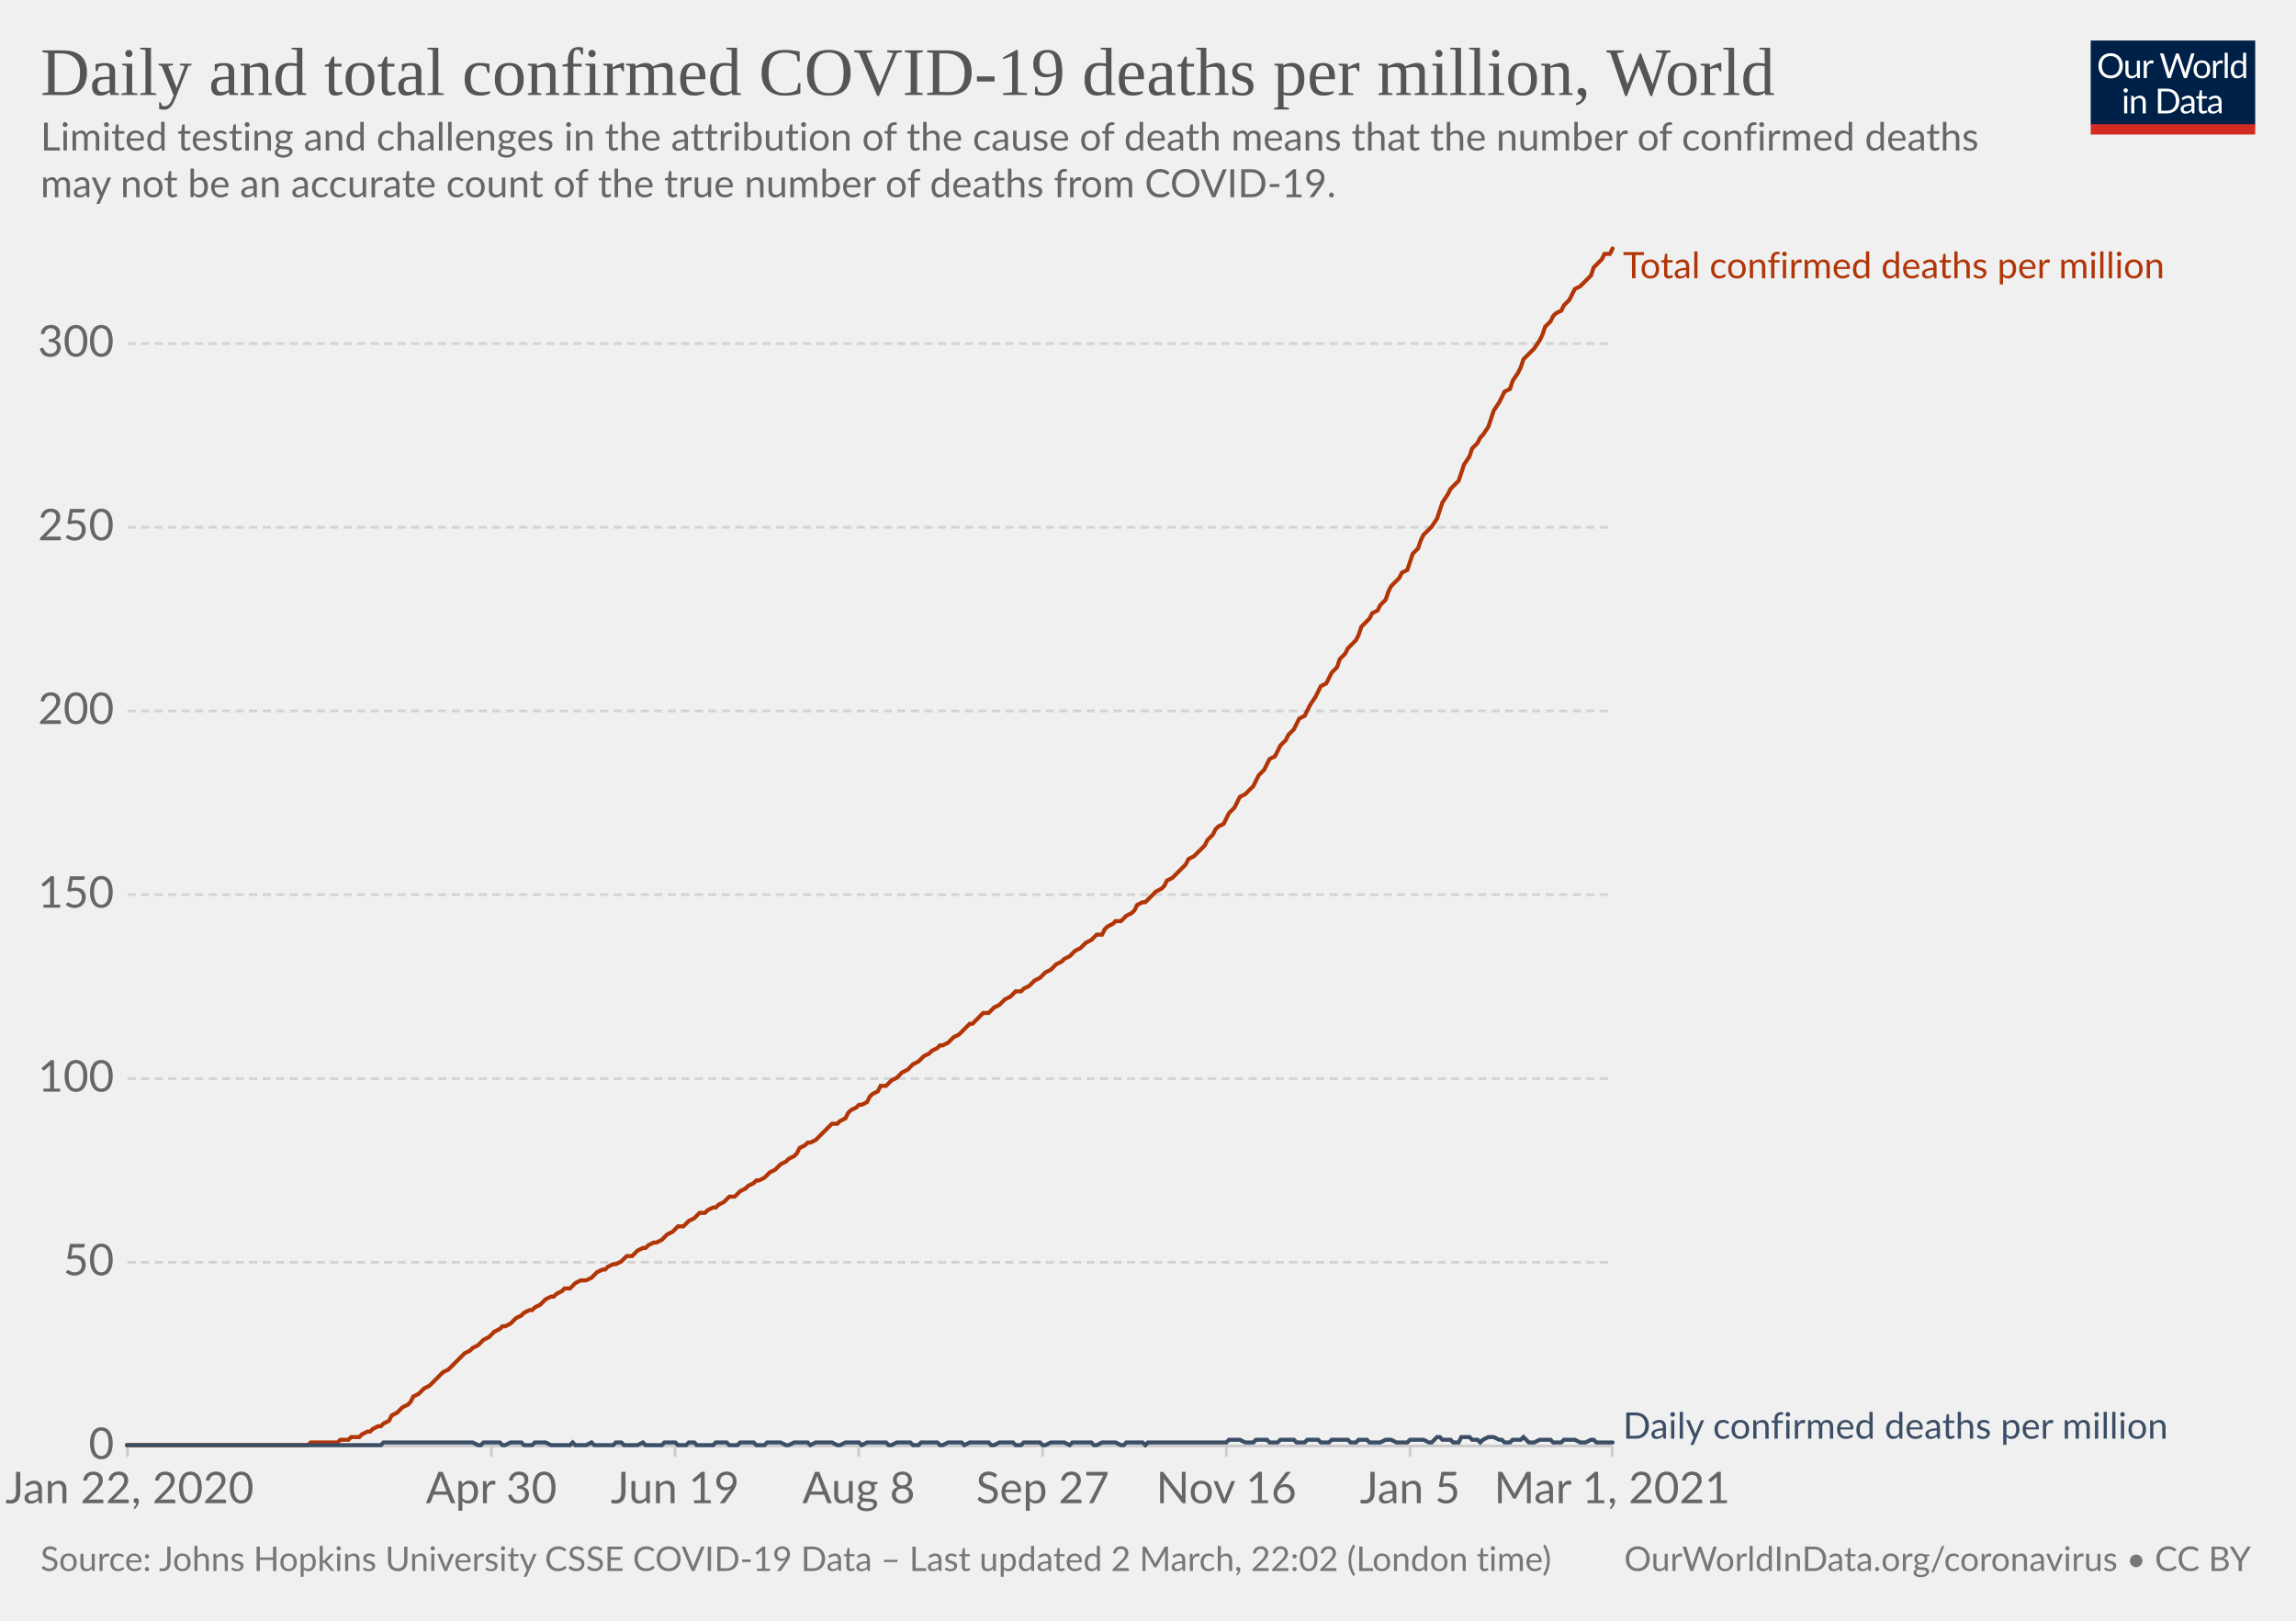
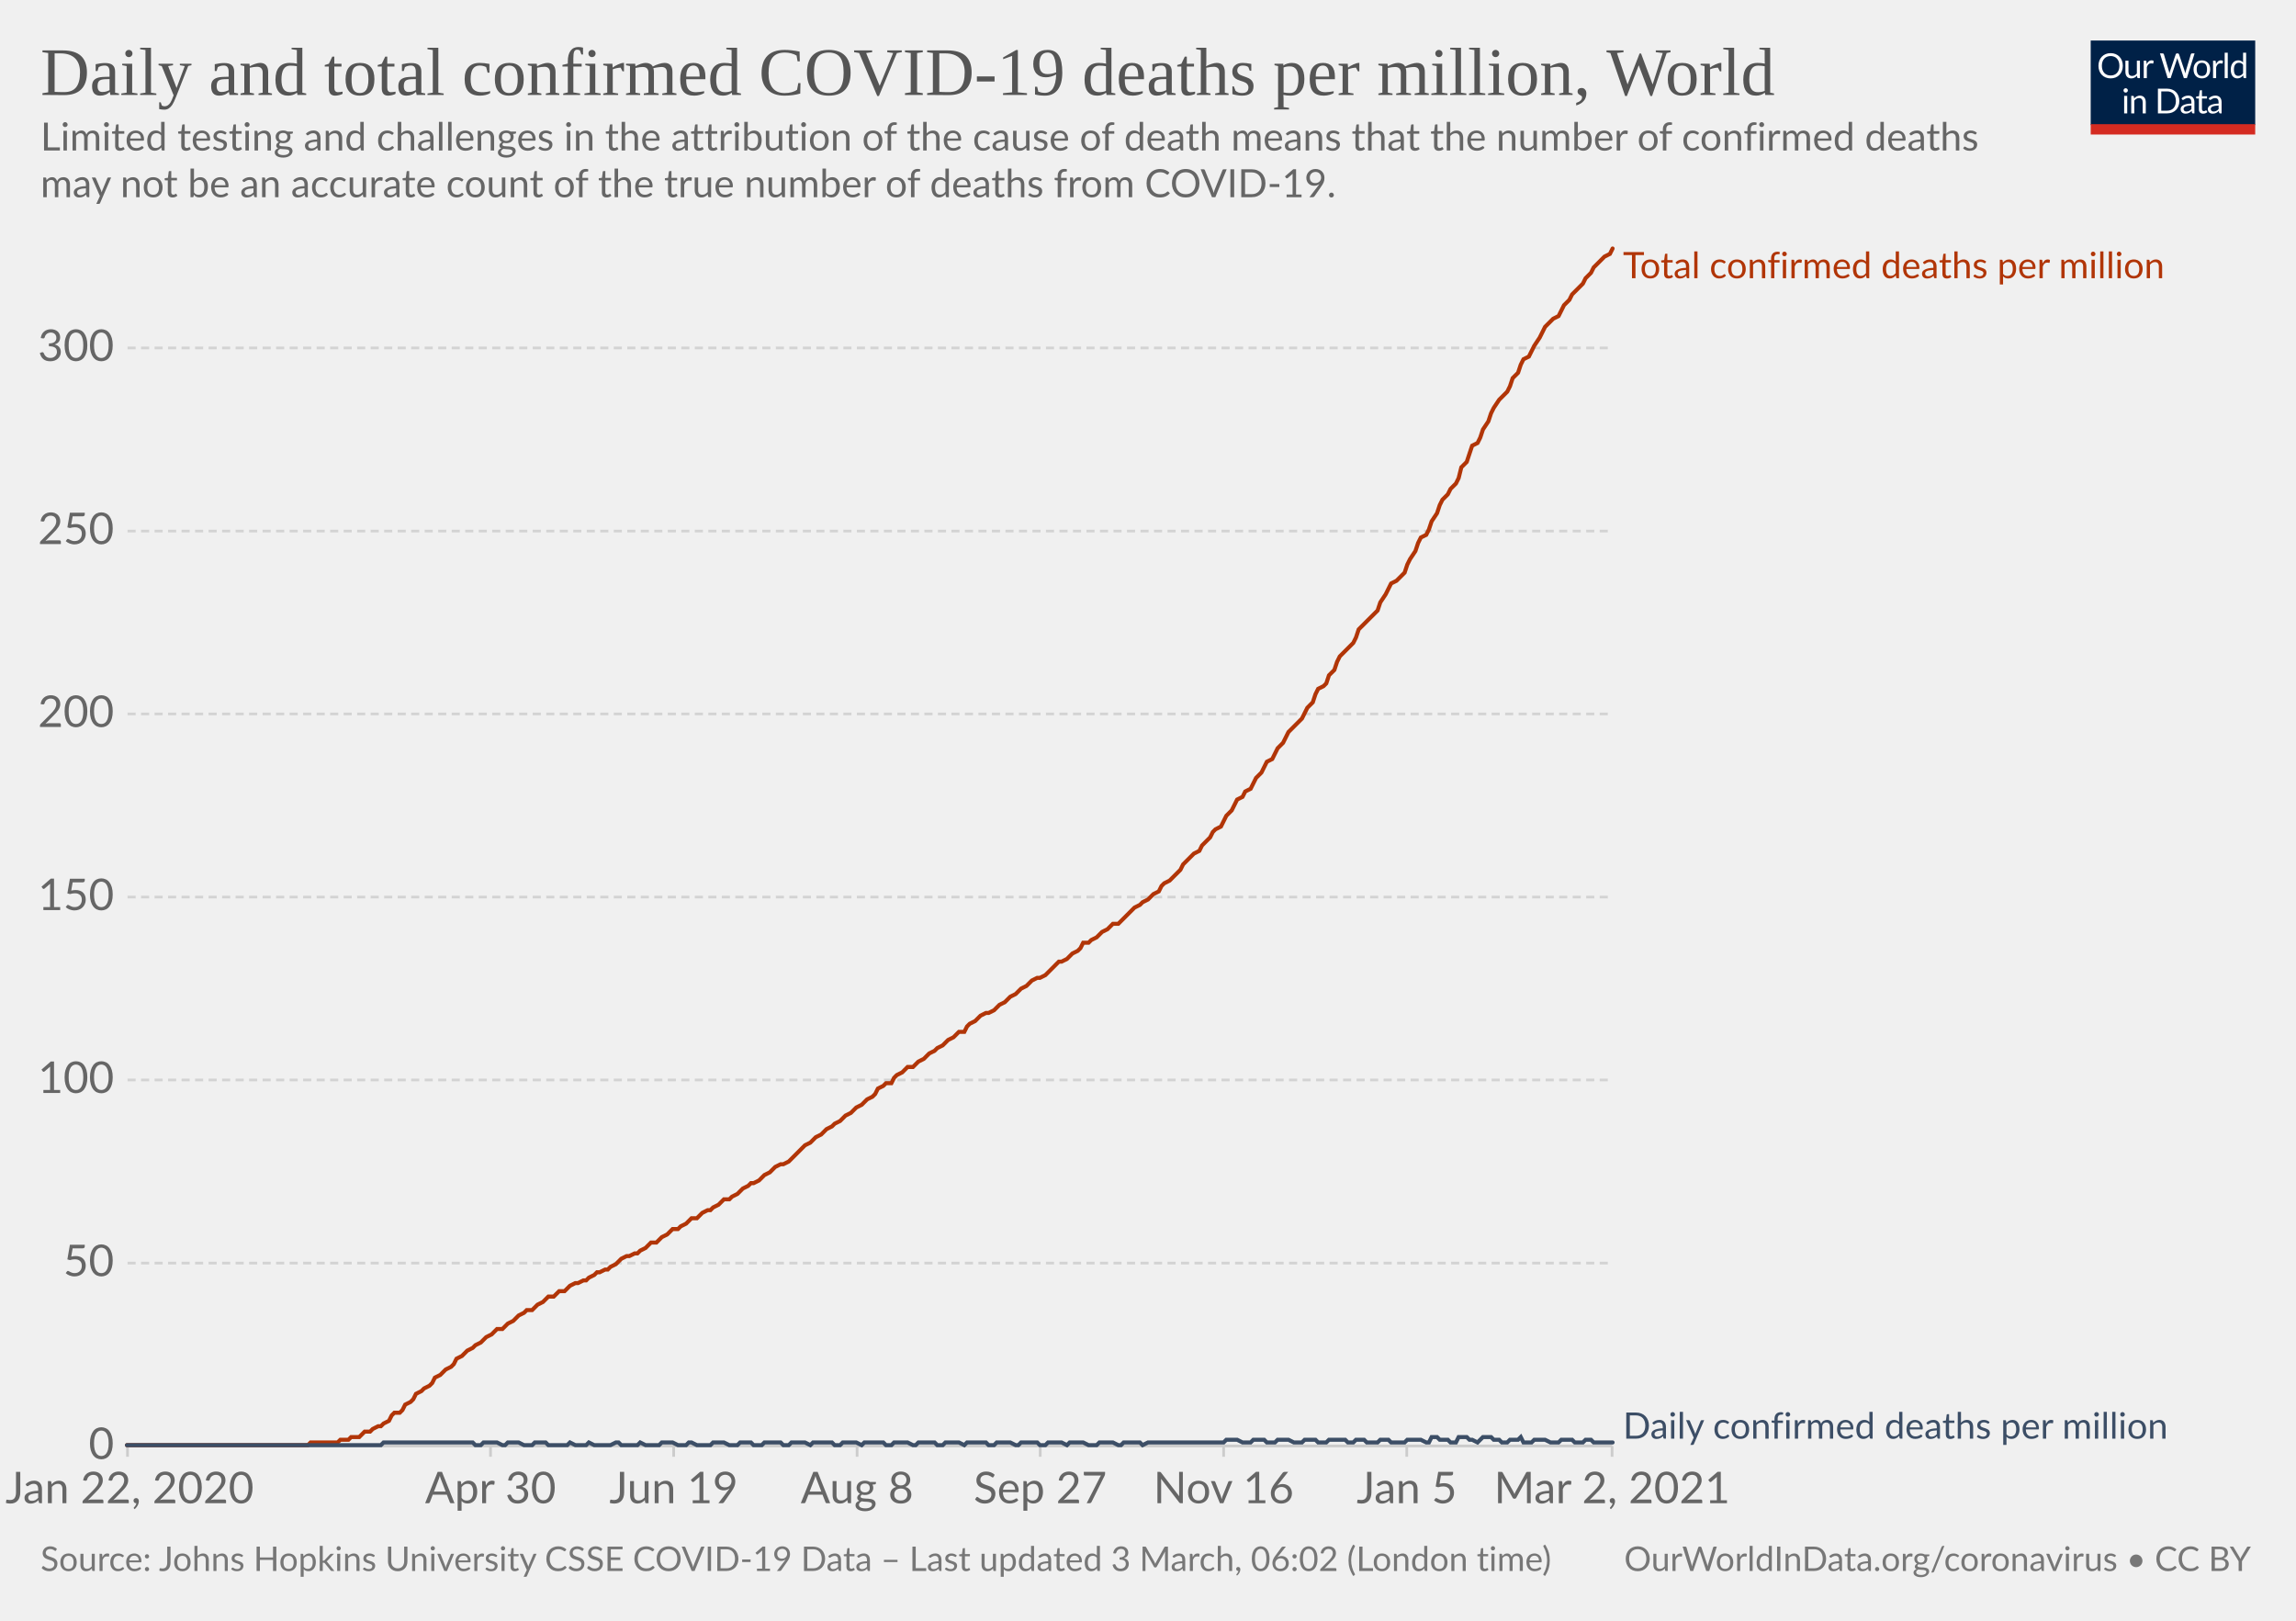
<svg xmlns="http://www.w3.org/2000/svg" version="1.1" style="background-color:#fff;-webkit-font-smoothing:antialiased" width="850" height="600" viewBox="0 0 850 600" font-family="Lato,'Helvetica Neue',Helvetica,Arial,sans-serif" font-size="18" text-rendering="optimizeLegibility">
  <g class="HeaderView">
    <g transform="matrix(.29 0 0 .29 774 15)">
      <svg width="210" height="120" viewBox="0 0 210 120" fill="none">
        <g clip-path="url(#clip0)">
          <path d="M0 0h210v107.89H0V0z" fill="#002147" />
          <path d="M40.98 32.25c0 2.36-.38 4.53-1.12 6.51a14.26 14.26 0 01-8.1 8.4c-1.9.78-4.02 1.17-6.34 1.17a16.6 16.6 0 01-6.33-1.17 14.31 14.31 0 01-8.08-8.4 18.29 18.29 0 01-1.12-6.51c0-2.36.38-4.53 1.12-6.5.75-1.97 1.8-3.67 3.17-5.1a14.32 14.32 0 014.9-3.34c1.92-.8 4.03-1.19 6.34-1.19 2.32 0 4.43.4 6.34 1.19 1.92.8 3.56 1.9 4.93 3.34a14.87 14.87 0 013.17 5.1 18.1 18.1 0 011.12 6.5zm-4.38 0c0-1.94-.26-3.68-.8-5.22a10.91 10.91 0 00-2.24-3.89 9.68 9.68 0 00-3.52-2.46 11.95 11.95 0 00-4.62-.86c-1.68 0-3.21.28-4.6.86a9.88 9.88 0 00-3.54 2.46 10.91 10.91 0 00-2.24 3.9c-.53 1.53-.8 3.27-.8 5.2 0 1.94.27 3.68.8 5.22a11.17 11.17 0 002.24 3.9 10.01 10.01 0 003.55 2.44c1.38.56 2.9.83 4.6.83s3.24-.27 4.61-.83a9.8 9.8 0 003.52-2.44 11.17 11.17 0 002.25-3.9c.53-1.54.8-3.28.8-5.21zm26.22-6.54V48H60.5c-.56 0-.9-.27-1.05-.81l-.31-2.4a12.45 12.45 0 01-3.26 2.6c-1.2.64-2.58.96-4.13.96-1.22 0-2.3-.2-3.24-.6a6.52 6.52 0 01-2.33-1.7 7.37 7.37 0 01-1.43-2.67c-.3-1.04-.46-2.2-.46-3.45V25.7h3.91v14.22c0 1.68.38 2.99 1.15 3.91.77.93 1.96 1.39 3.54 1.39 1.16 0 2.24-.27 3.23-.82a10.42 10.42 0 002.8-2.28V25.7h3.91zm8.61 4.47a9.94 9.94 0 012.6-3.56 5.64 5.64 0 013.76-1.3c.47 0 .92.05 1.34.15.44.1.83.27 1.17.49l-.3 2.92c-.09.37-.3.55-.66.55-.2 0-.5-.04-.9-.13a6.21 6.21 0 00-3.24.18 4.23 4.23 0 00-1.47.92c-.42.4-.81.9-1.17 1.5-.33.58-.64 1.26-.92 2.02V48H67.7V25.71h2.25c.42 0 .72.08.88.25.16.16.27.44.33.83l.26 3.39zm61.16-13.7L122.75 48h-3.82l-7.99-24.05a21.95 21.95 0 01-.42-1.58 38.36 38.36 0 01-.44 1.58L102.05 48h-3.83L88.4 16.47h3.54c.38 0 .7.1.95.29.26.2.43.43.5.73l6.52 21.9.28 1.28.29 1.46.3-1.46.38-1.27 7.41-21.91c.1-.25.26-.48.51-.69.27-.22.58-.33.95-.33h1.23c.38 0 .69.1.92.29a1.77 1.77 0 01.53.73l7.4 21.9a28.4 28.4 0 01.68 2.62 29.52 29.52 0 01.52-2.61l6.54-21.91a1.31 1.31 0 01.48-.7c.27-.21.58-.32.95-.32h3.32zm9.35 8.88c1.63 0 3.1.27 4.4.82a9.43 9.43 0 015.46 5.94c.5 1.4.74 2.98.74 4.73 0 1.76-.25 3.34-.74 4.75a9.43 9.43 0 01-5.46 5.92c-1.3.52-2.77.79-4.4.79-1.64 0-3.12-.27-4.44-.8a9.42 9.42 0 01-3.35-2.3c-.92-1-1.63-2.2-2.13-3.61-.49-1.41-.73-3-.73-4.75s.24-3.33.73-4.73c.5-1.43 1.2-2.64 2.13-3.63a9.4 9.4 0 013.35-2.31c1.32-.55 2.8-.82 4.44-.82zm0 19.89c2.2 0 3.84-.73 4.93-2.2 1.08-1.48 1.63-3.54 1.63-6.18 0-2.66-.55-4.72-1.63-6.2-1.09-1.49-2.73-2.23-4.93-2.23-1.12 0-2.09.2-2.93.57a5.71 5.71 0 00-2.06 1.65 7.5 7.5 0 00-1.24 2.67c-.26 1.04-.4 2.22-.4 3.54 0 2.64.55 4.7 1.64 6.18 1.1 1.47 2.76 2.2 4.99 2.2zm17.97-15.07a9.94 9.94 0 012.6-3.56 5.64 5.64 0 013.76-1.3c.47 0 .91.05 1.34.15.44.1.83.27 1.16.49l-.28 2.92c-.09.37-.31.55-.66.55-.2 0-.5-.04-.9-.13a6.2 6.2 0 00-3.24.18 4.23 4.23 0 00-1.47.92c-.43.4-.82.9-1.17 1.5a13.1 13.1 0 00-.92 2.02V48h-3.94V25.71h2.24c.43 0 .72.08.88.25.17.16.28.44.33.83l.27 3.39zm15.04-14.59V48h-3.92V15.6h3.92zm19.55 15.43a6.22 6.22 0 00-2.38-2.05 6.7 6.7 0 00-2.86-.6c-2.07 0-3.66.75-4.77 2.23-1.12 1.48-1.68 3.6-1.68 6.33 0 1.46.13 2.7.38 3.74a7.29 7.29 0 001.1 2.56 4.35 4.35 0 001.78 1.45c.7.3 1.5.46 2.4.46 1.29 0 2.41-.3 3.36-.88a9.6 9.6 0 002.67-2.49V31.02zm3.91-15.43V48h-2.33c-.56 0-.9-.27-1.06-.81l-.35-2.71a12.13 12.13 0 01-3.25 2.77 8.28 8.28 0 01-4.23 1.06 7.31 7.31 0 01-6.14-2.9c-.73-.96-1.3-2.15-1.69-3.57a18.35 18.35 0 01.07-9.48 11.29 11.29 0 011.89-3.7 8.7 8.7 0 017.06-3.34 7.96 7.96 0 016.12 2.62V15.59h3.91zM46.61 70.71V93H42.7V70.71h3.91zm.84-7c0 .39-.08.75-.24 1.09a2.81 2.81 0 01-1.52 1.47 2.67 2.67 0 01-2.16 0 2.9 2.9 0 01-1.45-1.47 2.67 2.67 0 010-2.16c.15-.35.35-.65.6-.9.25-.27.53-.47.85-.62a2.67 2.67 0 012.16 0c.35.15.65.35.9.62.27.25.47.55.62.9.16.34.24.7.24 1.08zm7.97 10.24c.49-.54 1-1.04 1.54-1.48a9.85 9.85 0 013.66-1.84 8.96 8.96 0 015.43.35c.94.4 1.72.97 2.33 1.71a7.36 7.36 0 011.43 2.67c.32 1.04.49 2.19.49 3.45V93h-3.94V78.81c0-1.69-.4-3-1.17-3.92-.76-.93-1.93-1.4-3.5-1.4a6.6 6.6 0 00-3.25.83c-1 .56-1.92 1.31-2.77 2.27V93h-3.94V70.71h2.35c.56 0 .9.28 1.04.82l.3 2.42zm57.7 3.3c0 2.36-.37 4.5-1.11 6.44a14.3 14.3 0 01-3.17 4.98 14.1 14.1 0 01-4.93 3.2c-1.9.76-4.02 1.13-6.33 1.13H85.8V61.47h11.77c2.31 0 4.42.39 6.33 1.15a13.8 13.8 0 018.1 8.18 17.75 17.75 0 011.12 6.45zm-4.37 0c0-1.94-.26-3.67-.8-5.2a10.94 10.94 0 00-2.23-3.87 9.57 9.57 0 00-3.53-2.42 12.23 12.23 0 00-4.61-.83h-7.5v24.62h7.5c1.7 0 3.24-.28 4.61-.84a9.7 9.7 0 003.53-2.4 10.94 10.94 0 002.24-3.87c.53-1.53.8-3.26.8-5.2zm19.8 5.72c-1.8.06-3.34.2-4.62.44-1.26.22-2.3.51-3.1.88-.8.36-1.37.8-1.74 1.3-.35.5-.53 1.05-.53 1.67 0 .58.1 1.1.3 1.52a3 3 0 00.76 1.05c.34.27.73.46 1.17.6a6.13 6.13 0 001.45.17 7.28 7.28 0 003.5-.81 11.95 11.95 0 002.82-2.2v-4.62zm-12.65-9.11a12.73 12.73 0 013.98-2.66c1.43-.59 3-.88 4.73-.88 1.25 0 2.36.2 3.33.61a6.81 6.81 0 013.94 4.38c.33 1.04.5 2.19.5 3.43V93h-1.74a1.8 1.8 0 01-.88-.18c-.2-.13-.36-.38-.48-.74l-.44-2.12-1.72 1.46a9.48 9.48 0 01-3.74 1.7c-.69.15-1.46.23-2.3.23-.87 0-1.69-.12-2.45-.35a5.34 5.34 0 01-3.34-2.93 6.64 6.64 0 01-.49-2.64c0-.88.25-1.72.73-2.53a6.33 6.33 0 012.35-2.17c1.09-.63 2.5-1.15 4.25-1.54 1.75-.41 3.89-.65 6.42-.7v-1.75c0-1.73-.37-3.03-1.12-3.91-.75-.9-1.84-1.34-3.28-1.34-.97 0-1.78.12-2.44.37-.64.23-1.2.5-1.7.81l-1.23.82c-.33.23-.67.35-1 .35-.27 0-.5-.07-.69-.2a2.1 2.1 0 01-.48-.53l-.7-1.25zm27.67 19.5c-1.76 0-3.12-.5-4.07-1.48-.94-.98-1.41-2.4-1.41-4.25V74h-2.68a.9.9 0 01-.6-.2c-.16-.14-.24-.36-.24-.66v-1.56l3.65-.46.9-6.89a.9.9 0 01.29-.52.88.88 0 01.62-.22H142v7.67h6.44V74H142v13.38c0 .94.22 1.63.68 2.09.45.45 1.04.68 1.76.68a3.21 3.21 0 001.85-.53l.55-.35c.16-.12.3-.18.41-.18.2 0 .4.13.55.38l1.15 1.87a7.45 7.45 0 01-2.44 1.5 8.53 8.53 0 01-2.95.52zm19.68-10.4c-1.8.07-3.34.21-4.62.45-1.26.22-2.3.51-3.1.88-.8.36-1.37.8-1.74 1.3-.35.5-.53 1.05-.53 1.67 0 .58.1 1.1.3 1.52a2.9 2.9 0 00.76 1.05c.34.27.73.46 1.17.6a6.13 6.13 0 001.45.17 7.3 7.3 0 003.5-.81 12.04 12.04 0 002.82-2.2v-4.62zm-12.65-9.1a12.72 12.72 0 013.99-2.66c1.42-.59 3-.88 4.72-.88 1.25 0 2.36.2 3.33.61a6.81 6.81 0 013.94 4.38c.33 1.04.5 2.19.5 3.43V93h-1.74a1.8 1.8 0 01-.88-.18c-.2-.13-.36-.38-.48-.74l-.44-2.12-1.72 1.46a9.48 9.48 0 01-3.74 1.7c-.69.15-1.46.23-2.3.23-.87 0-1.69-.12-2.45-.35a5.33 5.33 0 01-3.34-2.93 6.62 6.62 0 01-.49-2.64c0-.88.25-1.72.73-2.53a6.33 6.33 0 012.35-2.17c1.09-.63 2.5-1.15 4.25-1.54a31.2 31.2 0 016.42-.7v-1.75c0-1.73-.37-3.03-1.12-3.91-.75-.9-1.84-1.34-3.28-1.34-.97 0-1.78.12-2.44.37-.64.23-1.2.5-1.7.81l-1.22.82c-.34.23-.68.35-1.02.35-.26 0-.49-.07-.68-.2a1.88 1.88 0 01-.48-.53l-.7-1.25zM40.98 32.25c0 2.36-.38 4.53-1.12 6.51a14.26 14.26 0 01-8.1 8.4c-1.9.78-4.02 1.17-6.34 1.17a16.6 16.6 0 01-6.33-1.17 14.31 14.31 0 01-8.08-8.4 18.29 18.29 0 01-1.12-6.51c0-2.36.38-4.53 1.12-6.5.75-1.97 1.8-3.67 3.17-5.1a14.32 14.32 0 014.9-3.34c1.92-.8 4.03-1.19 6.34-1.19 2.32 0 4.43.4 6.34 1.19 1.92.8 3.56 1.9 4.93 3.34a14.87 14.87 0 013.17 5.1 18.1 18.1 0 011.12 6.5zm-4.38 0c0-1.94-.26-3.68-.8-5.22a10.91 10.91 0 00-2.24-3.89 9.68 9.68 0 00-3.52-2.46 11.95 11.95 0 00-4.62-.86c-1.68 0-3.21.28-4.6.86a9.88 9.88 0 00-3.54 2.46 10.91 10.91 0 00-2.24 3.9c-.53 1.53-.8 3.27-.8 5.2 0 1.94.27 3.68.8 5.22a11.17 11.17 0 002.24 3.9 10.01 10.01 0 003.55 2.44c1.38.56 2.9.83 4.6.83s3.24-.27 4.61-.83a9.8 9.8 0 003.52-2.44 11.17 11.17 0 002.25-3.9c.53-1.54.8-3.28.8-5.21zm26.22-6.54V48H60.5c-.56 0-.9-.27-1.05-.81l-.31-2.4a12.45 12.45 0 01-3.26 2.6c-1.2.64-2.58.96-4.13.96-1.22 0-2.3-.2-3.24-.6a6.52 6.52 0 01-2.33-1.7 7.37 7.37 0 01-1.43-2.67c-.3-1.04-.46-2.2-.46-3.45V25.7h3.91v14.22c0 1.68.38 2.99 1.15 3.91.77.93 1.96 1.39 3.54 1.39 1.16 0 2.24-.27 3.23-.82a10.42 10.42 0 002.8-2.28V25.7h3.91zm8.61 4.47a9.94 9.94 0 012.6-3.56 5.64 5.64 0 013.76-1.3c.47 0 .92.05 1.34.15.44.1.83.27 1.17.49l-.3 2.92c-.09.37-.3.55-.66.55-.2 0-.5-.04-.9-.13a6.21 6.21 0 00-3.24.18 4.23 4.23 0 00-1.47.92c-.42.4-.81.9-1.17 1.5-.33.58-.64 1.26-.92 2.02V48H67.7V25.71h2.25c.42 0 .72.08.88.25.16.16.27.44.33.83l.26 3.39zm61.16-13.7L122.75 48h-3.82l-7.99-24.05a21.95 21.95 0 01-.42-1.58 38.36 38.36 0 01-.44 1.58L102.05 48h-3.83L88.4 16.47h3.54c.38 0 .7.1.95.29.26.2.43.43.5.73l6.52 21.9.28 1.28.29 1.46.3-1.46.38-1.27 7.41-21.91c.1-.25.26-.48.51-.69.27-.22.58-.33.95-.33h1.23c.38 0 .69.1.92.29a1.77 1.77 0 01.53.73l7.4 21.9a28.4 28.4 0 01.68 2.62 29.52 29.52 0 01.52-2.61l6.54-21.91a1.31 1.31 0 01.48-.7c.27-.21.58-.32.95-.32h3.32zm9.35 8.88c1.63 0 3.1.27 4.4.82a9.43 9.43 0 015.46 5.94c.5 1.4.74 2.98.74 4.73 0 1.76-.25 3.34-.74 4.75a9.43 9.43 0 01-5.46 5.92c-1.3.52-2.77.79-4.4.79-1.64 0-3.12-.27-4.44-.8a9.42 9.42 0 01-3.35-2.3c-.92-1-1.63-2.2-2.13-3.61-.49-1.41-.73-3-.73-4.75s.24-3.33.73-4.73c.5-1.43 1.2-2.64 2.13-3.63a9.4 9.4 0 013.35-2.31c1.32-.55 2.8-.82 4.44-.82zm0 19.89c2.2 0 3.84-.73 4.93-2.2 1.08-1.48 1.63-3.54 1.63-6.18 0-2.66-.55-4.72-1.63-6.2-1.09-1.49-2.73-2.23-4.93-2.23-1.12 0-2.09.2-2.93.57a5.71 5.71 0 00-2.06 1.65 7.5 7.5 0 00-1.24 2.67c-.26 1.04-.4 2.22-.4 3.54 0 2.64.55 4.7 1.64 6.18 1.1 1.47 2.76 2.2 4.99 2.2zm17.97-15.07a9.94 9.94 0 012.6-3.56 5.64 5.64 0 013.76-1.3c.47 0 .91.05 1.34.15.44.1.83.27 1.16.49l-.28 2.92c-.09.37-.31.55-.66.55-.2 0-.5-.04-.9-.13a6.2 6.2 0 00-3.24.18 4.23 4.23 0 00-1.47.92c-.43.4-.82.9-1.17 1.5a13.1 13.1 0 00-.92 2.02V48h-3.94V25.71h2.24c.43 0 .72.08.88.25.17.16.28.44.33.83l.27 3.39zm15.04-14.59V48h-3.92V15.6h3.92zm19.55 15.43a6.22 6.22 0 00-2.38-2.05 6.7 6.7 0 00-2.86-.6c-2.07 0-3.66.75-4.77 2.23-1.12 1.48-1.68 3.6-1.68 6.33 0 1.46.13 2.7.38 3.74a7.29 7.29 0 001.1 2.56 4.35 4.35 0 001.78 1.45c.7.3 1.5.46 2.4.46 1.29 0 2.41-.3 3.36-.88a9.6 9.6 0 002.67-2.49V31.02zm3.91-15.43V48h-2.33c-.56 0-.9-.27-1.06-.81l-.35-2.71a12.13 12.13 0 01-3.25 2.77 8.28 8.28 0 01-4.23 1.06 7.31 7.31 0 01-6.14-2.9c-.73-.96-1.3-2.15-1.69-3.57a18.35 18.35 0 01.07-9.48 11.29 11.29 0 011.89-3.7 8.7 8.7 0 017.06-3.34 7.96 7.96 0 016.12 2.62V15.59h3.91zM46.61 70.71V93H42.7V70.71h3.91zm.84-7c0 .39-.08.75-.24 1.09a2.81 2.81 0 01-1.52 1.47 2.67 2.67 0 01-2.16 0 2.9 2.9 0 01-1.45-1.47 2.67 2.67 0 010-2.16c.15-.35.35-.65.6-.9.25-.27.53-.47.85-.62a2.67 2.67 0 012.16 0c.35.15.65.35.9.62.27.25.47.55.62.9.16.34.24.7.24 1.08zm7.97 10.24c.49-.54 1-1.04 1.54-1.48a9.85 9.85 0 013.66-1.84 8.96 8.96 0 015.43.35c.94.4 1.72.97 2.33 1.71a7.36 7.36 0 011.43 2.67c.32 1.04.49 2.19.49 3.45V93h-3.94V78.81c0-1.69-.4-3-1.17-3.92-.76-.93-1.93-1.4-3.5-1.4a6.6 6.6 0 00-3.25.83c-1 .56-1.92 1.31-2.77 2.27V93h-3.94V70.71h2.35c.56 0 .9.28 1.04.82l.3 2.42zm57.7 3.3c0 2.36-.37 4.5-1.11 6.44a14.3 14.3 0 01-3.17 4.98 14.1 14.1 0 01-4.93 3.2c-1.9.76-4.02 1.13-6.33 1.13H85.8V61.47h11.77c2.31 0 4.42.39 6.33 1.15a13.8 13.8 0 018.1 8.18 17.75 17.75 0 011.12 6.45zm-4.37 0c0-1.94-.26-3.67-.8-5.2a10.94 10.94 0 00-2.23-3.87 9.57 9.57 0 00-3.53-2.42 12.23 12.23 0 00-4.61-.83h-7.5v24.62h7.5c1.7 0 3.24-.28 4.61-.84a9.7 9.7 0 003.53-2.4 10.94 10.94 0 002.24-3.87c.53-1.53.8-3.26.8-5.2zm19.8 5.72c-1.8.06-3.34.2-4.62.44-1.26.22-2.3.51-3.1.88-.8.36-1.37.8-1.74 1.3-.35.5-.53 1.05-.53 1.67 0 .58.1 1.1.3 1.52a3 3 0 00.76 1.05c.34.27.73.46 1.17.6a6.13 6.13 0 001.45.17 7.28 7.28 0 003.5-.81 11.95 11.95 0 002.82-2.2v-4.62zm-12.65-9.11a12.73 12.73 0 013.98-2.66c1.43-.59 3-.88 4.73-.88 1.25 0 2.36.2 3.33.61a6.81 6.81 0 013.94 4.38c.33 1.04.5 2.19.5 3.43V93h-1.74a1.8 1.8 0 01-.88-.18c-.2-.13-.36-.38-.48-.74l-.44-2.12-1.72 1.46a9.48 9.48 0 01-3.74 1.7c-.69.15-1.46.23-2.3.23-.87 0-1.69-.12-2.45-.35a5.34 5.34 0 01-3.34-2.93 6.64 6.64 0 01-.49-2.64c0-.88.25-1.72.73-2.53a6.33 6.33 0 012.35-2.17c1.09-.63 2.5-1.15 4.25-1.54 1.75-.41 3.89-.65 6.42-.7v-1.75c0-1.73-.37-3.03-1.12-3.91-.75-.9-1.84-1.34-3.28-1.34-.97 0-1.78.12-2.44.37-.64.23-1.2.5-1.7.81l-1.23.82c-.33.23-.67.35-1 .35-.27 0-.5-.07-.69-.2a2.1 2.1 0 01-.48-.53l-.7-1.25zm27.67 19.5c-1.76 0-3.12-.5-4.07-1.48-.94-.98-1.41-2.4-1.41-4.25V74h-2.68a.9.9 0 01-.6-.2c-.16-.14-.24-.36-.24-.66v-1.56l3.65-.46.9-6.89a.9.9 0 01.29-.52.88.88 0 01.62-.22H142v7.67h6.44V74H142v13.38c0 .94.22 1.63.68 2.09.45.45 1.04.68 1.76.68a3.21 3.21 0 001.85-.53l.55-.35c.16-.12.3-.18.41-.18.2 0 .4.13.55.38l1.15 1.87a7.45 7.45 0 01-2.44 1.5 8.53 8.53 0 01-2.95.52zm19.68-10.4c-1.8.07-3.34.21-4.62.45-1.26.22-2.3.51-3.1.88-.8.36-1.37.8-1.74 1.3-.35.5-.53 1.05-.53 1.67 0 .58.1 1.1.3 1.52a2.9 2.9 0 00.76 1.05c.34.27.73.46 1.17.6a6.13 6.13 0 001.45.17 7.3 7.3 0 003.5-.81 12.04 12.04 0 002.82-2.2v-4.62zm-12.65-9.1a12.72 12.72 0 013.99-2.66c1.42-.59 3-.88 4.72-.88 1.25 0 2.36.2 3.33.61a6.81 6.81 0 013.94 4.38c.33 1.04.5 2.19.5 3.43V93h-1.74a1.8 1.8 0 01-.88-.18c-.2-.13-.36-.38-.48-.74l-.44-2.12-1.72 1.46a9.48 9.48 0 01-3.74 1.7c-.69.15-1.46.23-2.3.23-.87 0-1.69-.12-2.45-.35a5.33 5.33 0 01-3.34-2.93 6.62 6.62 0 01-.49-2.64c0-.88.25-1.72.73-2.53a6.33 6.33 0 012.35-2.17c1.09-.63 2.5-1.15 4.25-1.54a31.2 31.2 0 016.42-.7v-1.75c0-1.73-.37-3.03-1.12-3.91-.75-.9-1.84-1.34-3.28-1.34-.97 0-1.78.12-2.44.37-.64.23-1.2.5-1.7.81l-1.22.82c-.34.23-.68.35-1.02.35-.26 0-.49-.07-.68-.2a1.88 1.88 0 01-.48-.53l-.7-1.25zM40.98 32.25c0 2.36-.38 4.53-1.12 6.51a14.26 14.26 0 01-8.1 8.4c-1.9.78-4.02 1.17-6.34 1.17a16.6 16.6 0 01-6.33-1.17 14.31 14.31 0 01-8.08-8.4 18.29 18.29 0 01-1.12-6.51c0-2.36.38-4.53 1.12-6.5.75-1.97 1.8-3.67 3.17-5.1a14.32 14.32 0 014.9-3.34c1.92-.8 4.03-1.19 6.34-1.19 2.32 0 4.43.4 6.34 1.19 1.92.8 3.56 1.9 4.93 3.34a14.87 14.87 0 013.17 5.1 18.1 18.1 0 011.12 6.5zm-4.38 0c0-1.94-.26-3.68-.8-5.22a10.91 10.91 0 00-2.24-3.89 9.68 9.68 0 00-3.52-2.46 11.95 11.95 0 00-4.62-.86c-1.68 0-3.21.28-4.6.86a9.88 9.88 0 00-3.54 2.46 10.91 10.91 0 00-2.24 3.9c-.53 1.53-.8 3.27-.8 5.2 0 1.94.27 3.68.8 5.22a11.17 11.17 0 002.24 3.9 10.01 10.01 0 003.55 2.44c1.38.56 2.9.83 4.6.83s3.24-.27 4.61-.83a9.8 9.8 0 003.52-2.44 11.17 11.17 0 002.25-3.9c.53-1.54.8-3.28.8-5.21zm26.22-6.54V48H60.5c-.56 0-.9-.27-1.05-.81l-.31-2.4a12.45 12.45 0 01-3.26 2.6c-1.2.64-2.58.96-4.13.96-1.22 0-2.3-.2-3.24-.6a6.52 6.52 0 01-2.33-1.7 7.37 7.37 0 01-1.43-2.67c-.3-1.04-.46-2.2-.46-3.45V25.7h3.91v14.22c0 1.68.38 2.99 1.15 3.91.77.93 1.96 1.39 3.54 1.39 1.16 0 2.24-.27 3.23-.82a10.42 10.42 0 002.8-2.28V25.7h3.91zm8.61 4.47a9.94 9.94 0 012.6-3.56 5.64 5.64 0 013.76-1.3c.47 0 .92.05 1.34.15.44.1.83.27 1.17.49l-.3 2.92c-.09.37-.3.55-.66.55-.2 0-.5-.04-.9-.13a6.21 6.21 0 00-3.24.18 4.23 4.23 0 00-1.47.92c-.42.4-.81.9-1.17 1.5-.33.58-.64 1.26-.92 2.02V48H67.7V25.71h2.25c.42 0 .72.08.88.25.16.16.27.44.33.83l.26 3.39zm61.16-13.7L122.75 48h-3.82l-7.99-24.05a21.95 21.95 0 01-.42-1.58 38.36 38.36 0 01-.44 1.58L102.05 48h-3.83L88.4 16.47h3.54c.38 0 .7.1.95.29.26.2.43.43.5.73l6.52 21.9.28 1.28.29 1.46.3-1.46.38-1.27 7.41-21.91c.1-.25.26-.48.51-.69.27-.22.58-.33.95-.33h1.23c.38 0 .69.1.92.29a1.77 1.77 0 01.53.73l7.4 21.9a28.4 28.4 0 01.68 2.62 29.52 29.52 0 01.52-2.61l6.54-21.91a1.31 1.31 0 01.48-.7c.27-.21.58-.32.95-.32h3.32zm9.35 8.88c1.63 0 3.1.27 4.4.82a9.43 9.43 0 015.46 5.94c.5 1.4.74 2.98.74 4.73 0 1.76-.25 3.34-.74 4.75a9.43 9.43 0 01-5.46 5.92c-1.3.52-2.77.79-4.4.79-1.64 0-3.12-.27-4.44-.8a9.42 9.42 0 01-3.35-2.3c-.92-1-1.63-2.2-2.13-3.61-.49-1.41-.73-3-.73-4.75s.24-3.33.73-4.73c.5-1.43 1.2-2.64 2.13-3.63a9.4 9.4 0 013.35-2.31c1.32-.55 2.8-.82 4.44-.82zm0 19.89c2.2 0 3.84-.73 4.93-2.2 1.08-1.48 1.63-3.54 1.63-6.18 0-2.66-.55-4.72-1.63-6.2-1.09-1.49-2.73-2.23-4.93-2.23-1.12 0-2.09.2-2.93.57a5.71 5.71 0 00-2.06 1.65 7.5 7.5 0 00-1.24 2.67c-.26 1.04-.4 2.22-.4 3.54 0 2.64.55 4.7 1.64 6.18 1.1 1.47 2.76 2.2 4.99 2.2zm17.97-15.07a9.94 9.94 0 012.6-3.56 5.64 5.64 0 013.76-1.3c.47 0 .91.05 1.34.15.44.1.83.27 1.16.49l-.28 2.92c-.09.37-.31.55-.66.55-.2 0-.5-.04-.9-.13a6.2 6.2 0 00-3.24.18 4.23 4.23 0 00-1.47.92c-.43.4-.82.9-1.17 1.5a13.1 13.1 0 00-.92 2.02V48h-3.94V25.71h2.24c.43 0 .72.08.88.25.17.16.28.44.33.83l.27 3.39zm15.04-14.59V48h-3.92V15.6h3.92zm19.55 15.43a6.22 6.22 0 00-2.38-2.05 6.7 6.7 0 00-2.86-.6c-2.07 0-3.66.75-4.77 2.23-1.12 1.48-1.68 3.6-1.68 6.33 0 1.46.13 2.7.38 3.74a7.29 7.29 0 001.1 2.56 4.35 4.35 0 001.78 1.45c.7.3 1.5.46 2.4.46 1.29 0 2.41-.3 3.36-.88a9.6 9.6 0 002.67-2.49V31.02zm3.91-15.43V48h-2.33c-.56 0-.9-.27-1.06-.81l-.35-2.71a12.13 12.13 0 01-3.25 2.77 8.28 8.28 0 01-4.23 1.06 7.31 7.31 0 01-6.14-2.9c-.73-.96-1.3-2.15-1.69-3.57a18.35 18.35 0 01.07-9.48 11.29 11.29 0 011.89-3.7 8.7 8.7 0 017.06-3.34 7.96 7.96 0 016.12 2.62V15.59h3.91zM46.61 70.71V93H42.7V70.71h3.91zm.84-7c0 .39-.08.75-.24 1.09a2.81 2.81 0 01-1.52 1.47 2.67 2.67 0 01-2.16 0 2.9 2.9 0 01-1.45-1.47 2.67 2.67 0 010-2.16c.15-.35.35-.65.6-.9.25-.27.53-.47.85-.62a2.67 2.67 0 012.16 0c.35.15.65.35.9.62.27.25.47.55.62.9.16.34.24.7.24 1.08zm7.97 10.24c.49-.54 1-1.04 1.54-1.48a9.85 9.85 0 013.66-1.84 8.96 8.96 0 015.43.35c.94.4 1.72.97 2.33 1.71a7.36 7.36 0 011.43 2.67c.32 1.04.49 2.19.49 3.45V93h-3.94V78.81c0-1.69-.4-3-1.17-3.92-.76-.93-1.93-1.4-3.5-1.4a6.6 6.6 0 00-3.25.83c-1 .56-1.92 1.31-2.77 2.27V93h-3.94V70.71h2.35c.56 0 .9.28 1.04.82l.3 2.42zm57.7 3.3c0 2.36-.37 4.5-1.11 6.44a14.3 14.3 0 01-3.17 4.98 14.1 14.1 0 01-4.93 3.2c-1.9.76-4.02 1.13-6.33 1.13H85.8V61.47h11.77c2.31 0 4.42.39 6.33 1.15a13.8 13.8 0 018.1 8.18 17.75 17.75 0 011.12 6.45zm-4.37 0c0-1.94-.26-3.67-.8-5.2a10.94 10.94 0 00-2.23-3.87 9.57 9.57 0 00-3.53-2.42 12.23 12.23 0 00-4.61-.83h-7.5v24.62h7.5c1.7 0 3.24-.28 4.61-.84a9.7 9.7 0 003.53-2.4 10.94 10.94 0 002.24-3.87c.53-1.53.8-3.26.8-5.2zm19.8 5.72c-1.8.06-3.34.2-4.62.44-1.26.22-2.3.51-3.1.88-.8.36-1.37.8-1.74 1.3-.35.5-.53 1.05-.53 1.67 0 .58.1 1.1.3 1.52a3 3 0 00.76 1.05c.34.27.73.46 1.17.6a6.13 6.13 0 001.45.17 7.28 7.28 0 003.5-.81 11.95 11.95 0 002.82-2.2v-4.62zm-12.65-9.11a12.73 12.73 0 013.98-2.66c1.43-.59 3-.88 4.73-.88 1.25 0 2.36.2 3.33.61a6.81 6.81 0 013.94 4.38c.33 1.04.5 2.19.5 3.43V93h-1.74a1.8 1.8 0 01-.88-.18c-.2-.13-.36-.38-.48-.74l-.44-2.12-1.72 1.46a9.48 9.48 0 01-3.74 1.7c-.69.15-1.46.23-2.3.23-.87 0-1.69-.12-2.45-.35a5.34 5.34 0 01-3.34-2.93 6.64 6.64 0 01-.49-2.64c0-.88.25-1.72.73-2.53a6.33 6.33 0 012.35-2.17c1.09-.63 2.5-1.15 4.25-1.54 1.75-.41 3.89-.65 6.42-.7v-1.75c0-1.73-.37-3.03-1.12-3.91-.75-.9-1.84-1.34-3.28-1.34-.97 0-1.78.12-2.44.37-.64.23-1.2.5-1.7.81l-1.23.82c-.33.23-.67.35-1 .35-.27 0-.5-.07-.69-.2a2.1 2.1 0 01-.48-.53l-.7-1.25zm27.67 19.5c-1.76 0-3.12-.5-4.07-1.48-.94-.98-1.41-2.4-1.41-4.25V74h-2.68a.9.9 0 01-.6-.2c-.16-.14-.24-.36-.24-.66v-1.56l3.65-.46.9-6.89a.9.9 0 01.29-.52.88.88 0 01.62-.22H142v7.67h6.44V74H142v13.38c0 .94.22 1.63.68 2.09.45.45 1.04.68 1.76.68a3.21 3.21 0 001.85-.53l.55-.35c.16-.12.3-.18.41-.18.2 0 .4.13.55.38l1.15 1.87a7.45 7.45 0 01-2.44 1.5 8.53 8.53 0 01-2.95.52zm19.68-10.4c-1.8.07-3.34.21-4.62.45-1.26.22-2.3.51-3.1.88-.8.36-1.37.8-1.74 1.3-.35.5-.53 1.05-.53 1.67 0 .58.1 1.1.3 1.52a2.9 2.9 0 00.76 1.05c.34.27.73.46 1.17.6a6.13 6.13 0 001.45.17 7.3 7.3 0 003.5-.81 12.04 12.04 0 002.82-2.2v-4.62zm-12.65-9.1a12.72 12.72 0 013.99-2.66c1.42-.59 3-.88 4.72-.88 1.25 0 2.36.2 3.33.61a6.81 6.81 0 013.94 4.38c.33 1.04.5 2.19.5 3.43V93h-1.74a1.8 1.8 0 01-.88-.18c-.2-.13-.36-.38-.48-.74l-.44-2.12-1.72 1.46a9.48 9.48 0 01-3.74 1.7c-.69.15-1.46.23-2.3.23-.87 0-1.69-.12-2.45-.35a5.33 5.33 0 01-3.34-2.93 6.62 6.62 0 01-.49-2.64c0-.88.25-1.72.73-2.53a6.33 6.33 0 012.35-2.17c1.09-.63 2.5-1.15 4.25-1.54a31.2 31.2 0 016.42-.7v-1.75c0-1.73-.37-3.03-1.12-3.91-.75-.9-1.84-1.34-3.28-1.34-.97 0-1.78.12-2.44.37-.64.23-1.2.5-1.7.81l-1.22.82c-.34.23-.68.35-1.02.35-.26 0-.49-.07-.68-.2a1.88 1.88 0 01-.48-.53l-.7-1.25z" fill="#fff" />
          <path fill="#D42B21" d="M0 106.79h210V120H0z" />
        </g>
        <defs>
          <clipPath id="clip0">
            <path fill="#fff" d="M0 0h210v120H0z" />
          </clipPath>
        </defs>
      </svg>
    </g>
    <a href="https://ourworldindata.org/grapher/total-daily-covid-deaths-per-million?time=2020-01-22..latest" target="_blank" rel="noopener" font-family="&quot;Playfair Display&quot;,Georgia,&quot;Times New Roman&quot;,serif">
      <text font-size="25.2" x="15" y="35.2" fill="#555">
        <tspan x="15" y="35.16">Daily and total confirmed COVID-19 deaths per million, World</tspan>
      </text>
    </a>
    <text font-size="14.4" x="15" y="55.7" fill="#666">
      <tspan x="15" y="55.72">Limited testing and challenges in the attribution of the cause of death means that the number of confirmed deaths</tspan>
      <tspan x="15" y="73">may not be an accurate count of the true number of deaths from COVID-19.</tspan>
    </text>
  </g>
  <g class="LineChart">
    <defs>
      <clipPath id="a">
        <path d="M37.22 0h830v928.6h-830z" />
      </clipPath>
    </defs>
    <g class="DualAxisView">
      <g class="HorizontalAxis">
-         <path stroke="#ccc" d="M47.2 535.3v4M181.9 535.3v4M249.9 535.3v4M317.9 535.3v4M386 535.3v4M454 535.3v4M522 535.3v4M596.8 535.3v4" />
+         <path stroke="#ccc" d="M47.2 535.3v4M181.6 535.3v4M249.4 535.3v4M317.3 535.3v4M385.1 535.3v4M453 535.3v4M520.8 535.3v4M596.8 535.3v4" />
        <text x="48" y="556.5" fill="#666" text-anchor="middle" font-size="16.2">Jan 22, 2020</text>
-         <text x="181.9" y="556.5" fill="#666" text-anchor="middle" font-size="16.2">Apr 30</text>
-         <text x="249.9" y="556.5" fill="#666" text-anchor="middle" font-size="16.2">Jun 19</text>
-         <text x="317.9" y="556.5" fill="#666" text-anchor="middle" font-size="16.2">Aug 8</text>
-         <text x="386" y="556.5" fill="#666" text-anchor="middle" font-size="16.2">Sep 27</text>
-         <text x="454" y="556.5" fill="#666" text-anchor="middle" font-size="16.2">Nov 16</text>
-         <text x="522" y="556.5" fill="#666" text-anchor="middle" font-size="16.2">Jan 5</text>
-         <text x="596.8" y="556.5" fill="#666" text-anchor="middle" font-size="16.2">Mar 1, 2021</text>
+         <text x="181.6" y="556.5" fill="#666" text-anchor="middle" font-size="16.2">Apr 30</text>
+         <text x="249.4" y="556.5" fill="#666" text-anchor="middle" font-size="16.2">Jun 19</text>
+         <text x="317.3" y="556.5" fill="#666" text-anchor="middle" font-size="16.2">Aug 8</text>
+         <text x="385.1" y="556.5" fill="#666" text-anchor="middle" font-size="16.2">Sep 27</text>
+         <text x="453" y="556.5" fill="#666" text-anchor="middle" font-size="16.2">Nov 16</text>
+         <text x="520.8" y="556.5" fill="#666" text-anchor="middle" font-size="16.2">Jan 5</text>
+         <text x="596.8" y="556.5" fill="#666" text-anchor="middle" font-size="16.2">Mar 2, 2021</text>
      </g>
      <g class="VerticalAxis" fill="#666" dominant-baseline="middle" text-anchor="end" font-size="16.2">
        <text x="42.22" y="535.3">0</text>
-         <text x="42.22" y="467.3">50</text>
-         <text x="42.22" y="399.3">100</text>
-         <text x="42.22" y="331.2">150</text>
-         <text x="42.22" y="263.2">200</text>
-         <text x="42.22" y="195.2">250</text>
-         <text x="42.22" y="127.2">300</text>
+         <text x="42.22" y="467.6">50</text>
+         <text x="42.22" y="399.8">100</text>
+         <text x="42.22" y="332.1">150</text>
+         <text x="42.22" y="264.3">200</text>
+         <text x="42.22" y="196.6">250</text>
+         <text x="42.22" y="128.8">300</text>
      </g>
      <g class="AxisGridLines horizontalLines">
        <path stroke="#ccc" d="M47.22 535.3h549.61" />
-         <path stroke="#d3d3d3" stroke-dasharray="3,2" d="M47.22 467.3h549.61M47.22 399.3h549.61M47.22 331.2h549.61M47.22 263.2h549.61M47.22 195.2h549.61M47.22 127.2h549.61" />
+         <path stroke="#d3d3d3" stroke-dasharray="3,2" d="M47.22 467.6h549.61M47.22 399.8h549.61M47.22 332.1h549.61M47.22 264.3h549.61M47.22 196.6h549.61M47.22 128.8h549.61" />
      </g>
    </g>
    <g clip-path="url(#a)">
      <g class="LineLabels" cursor="default">
        <g class="legendMark">
          <text font-size="13.5" x="600.8" y="103" fill="#B13507">
            <tspan x="600.83" y="103">Total confirmed deaths per million</tspan>
          </text>
        </g>
        <g class="legendMark">
          <text font-size="13.5" x="600.8" y="532.6" fill="#3C4E66">
            <tspan x="600.83" y="532.6">Daily confirmed deaths per million</tspan>
          </text>
        </g>
      </g>
      <g class="Lines">
        <g class="key-World_0">
-           <path stroke="#B13507" stroke-linecap="round" d="M47 535h67l1-1h10l1-1h3l1-1h3l1-1 2-1h1l1-1 2-1h1l1-1 2-1 1-2 2-1 1-1 1-1 2-1 1-1 1-2 2-1 1-1 1-1 2-1 1-1 2-2 1-1 1-1 2-1 1-1 1-1 2-2 1-1 1-1 2-1 1-1 2-1 1-1 1-1 2-1 1-1 1-1 2-1 1-1h1l2-1 1-1 1-1 2-1 1-1 2-1h1l1-1 2-1 1-1 1-1 2-1h1l1-1 2-1 1-1h2l1-1 1-1 2-1h2l2-1 1-1 1-1 2-1h1l1-1 2-1h1l2-1 1-1 1-1h2l1-1 1-1 2-1h1l1-1 2-1h1l2-1 1-1 1-1 2-1 1-1 1-1h2l1-1 1-1 2-1 1-1 1-1h2l1-1 2-1h1l1-1 2-1 1-1 1-1h2l1-1 1-1 2-1 1-1 2-1 1-1h1l2-1 1-1 1-1 2-1 1-1 1-1 2-1 1-1 2-1 1-1 1-2 2-1 1-1h1l2-1 1-1 1-1 2-2 1-1 1-1h2l1-1 2-1 1-2 1-1 2-1 1-1h1l2-1 1-2 1-1 2-1 1-2h2l1-1 1-1 2-1 1-1 1-1 2-1 1-1 1-1 2-1 1-1 1-1 2-1 1-1 2-1 1-1h1l2-1 1-1 1-1 2-1 1-1 1-1 2-2h1l2-2 1-1 1-1h2l1-1 1-1 2-1 1-1 1-1 2-1 1-1 1-1h2l1-1 2-1 1-1 1-1 2-1 1-1 1-1 2-1 1-1 1-1 2-1 1-1 2-1 1-1 1-1 2-1 1-1 1-1 2-1 1-1 1-1h2l1-2 1-1 2-1 1-1h2l1-1 1-1 2-1 1-1 1-2 2-1h1l1-1 2-2 1-1 2-1 1-1 1-2 2-1 1-1 1-1 2-2 1-1 1-2 2-1 1-1 2-2 1-1 1-2 2-2 1-2 1-1 2-1 1-2 1-2 2-2 1-2 1-2 2-1 1-1 2-2 1-2 1-2 2-2 1-2 1-2 2-1 1-2 1-2 2-2 1-2 2-2 1-2 1-2 2-1 1-2 1-2 2-3 1-2 1-2 2-1 1-2 1-2 2-2 1-3 2-2 1-2 1-1 2-2 1-2 1-3 2-2 1-1 1-2 2-1 1-2 2-2 1-3 1-2 2-2 1-1 1-2 2-1 1-3 1-3 2-2 1-3 1-2 2-2 1-1 2-3 1-3 1-3 2-3 1-2 1-1 2-2 1-3 1-3 2-3 1-3 2-2 1-2 1-1 2-3 1-3 1-3 2-3 1-2 1-2 2-1 1-3 2-3 1-2 1-3 2-2 1-1 1-1 2-3 1-2 1-3 2-2 1-2 1-1 2-1 1-2 2-2 1-2 1-2 2-1 1-1 1-1 2-2 1-3 1-1 2-2 1-2h2l1-2" fill="none" stroke-width="1.5" />
+           <path stroke="#B13507" stroke-linecap="round" d="M47 535h67l1-1h10l1-1h3l1-1h3l1-1 1-1h2l1-1 2-1h1l1-1 2-1 1-2 1-1h2l1-1 1-2 2-1 1-1 1-2 2-1 1-1 2-1 1-1 1-2 2-1 1-1 1-1 2-1 1-1 1-2 2-1 1-1 1-1 2-1 1-1 2-1 1-1 1-1 2-1 1-1 1-1h2l1-1 1-1 2-1 1-1 1-1 2-1 1-1h2l1-1 1-1 2-1 1-1 1-1h2l1-1 1-1h2l1-1 1-1 2-1h1l2-1h1l1-1 2-1 1-1h1l2-1h1l1-1 2-1 1-1 1-1 2-1h1l2-1h1l1-1 2-1 1-1 1-1h2l1-1 1-1 2-1 1-1 1-1h2l1-1 2-1 1-1 1-1h2l1-1 1-1 2-1h1l1-1 2-1 1-1 1-1h2l1-1 2-1 1-1 1-1 2-1 1-1h1l2-1 1-1 1-1 2-1 1-1 1-1 2-1h1l2-1 1-1 1-1 2-2 1-1 1-1 2-1 1-1 1-1 2-1 1-1 1-1 2-1 1-1 2-1 1-1 1-1 2-1 1-1 1-1 2-1 1-1 1-1 2-1 1-1 1-2 2-1 1-1h2l1-2 1-1 2-1 1-1 1-1h2l1-1 1-1 2-1 1-1 1-1 2-1 1-1 2-1 1-1 1-1 2-1 1-1 1-1h2l1-2 1-1 2-1 1-1 1-1 2-1h1l2-1 1-1 1-1 2-1 1-1 1-1 2-1 1-1 1-1 2-1 1-1 1-1 2-1h1l2-1 1-1 1-1 2-2 1-1h1l2-1 1-1 1-1 2-1 1-1 1-2h2l1-1 2-1 1-1 1-1 2-1 1-1 1-1h2l1-1 1-1 2-2 1-1 1-1 2-1 1-1 2-1 1-1 1-1 2-1 1-2 1-1 2-1 1-1 1-1 2-2 1-2 1-1 2-2 1-1 2-1 1-2 1-1 2-2 1-2 1-1 2-1 1-2 1-2 2-2 1-2 1-2 2-1 1-2 2-1 1-2 1-2 2-2 1-2 1-2 2-1 1-2 1-2 2-2 1-2 1-2 2-2 1-1 2-2 1-2 1-2 2-2 1-3 1-2 2-1 1-1 1-3 2-2 1-3 1-2 2-2 1-1 2-2 1-2 1-3 2-2 1-1 1-1 2-2 1-1 1-3 2-3 1-2 1-2 2-1 1-1 2-2 1-3 1-2 2-3 1-3 1-2 2-1 1-2 1-3 2-3 1-3 1-2 2-2 1-2 2-2 1-2 1-4 2-2 1-3 1-3 2-1 1-2 1-3 2-3 1-3 1-2 2-3 1-1 2-2 1-2 1-3 2-2 1-3 1-2 2-1 1-2 1-2 2-3 1-2 1-2 2-2 1-1 2-1 1-2 1-2 2-2 1-2 1-1 2-2 1-1 1-2 2-2 1-2 1-1 2-2 1-1 2-1 1-2" fill="none" stroke-width="1.5" />
        </g>
        <g class="key-World_1">
-           <path stroke="#3C4E66" stroke-linecap="round" d="M47 535h94l1-1h33l2 1h1l1-1h6l1 1h1l2-1h4l1 1h3l1-1h4l2 1h7l1-1 1 1h4l2-1 1 1h7l1-1h2l1 1h5l2-1 1 1h6l1-1h4l1 1h3l1-1h2l1 1h6l1-1h4l1 1h3l1-1h5l1 1h3l1-1h5l2 1h1l2-1h5l1 1 2-1h6l2 1h1l2-1h5l1 1 2-1h7l1 1h1l2-1h5l1 1h2l1-1h6l1 1h1l2-1h5l1 1 2-1h7l1 1h1l2-1h5l1 1h2l1-1h6l1 1h1l2-1h5l2 1 1-1h7l1 1h1l2-1h5l2 1h1l1-1h6l1 1 1-1h29l1-1h4l2 1h3l1-1h4l1 1h3l1-1h5l1 1h3l1-1h4l1 1h3l1-1h6l1 1h2l1-1h3l1 1h4l2-1h2l2 1h4l1-1h5l2 1h1l2-2h1l1 1h3l1 1h2l1-2h3l1 1h2l1 1 1-1 2-1h2l2 1h1l1 1h2l1-1h3l1-1 2 2h2l2-1h4l1 1h3l1-1h4l2 1h2l2-1h1l1 1h6" fill="none" stroke-width="1.5" />
+           <path stroke="#3C4E66" stroke-linecap="round" d="M47 535h94l1-1h33l1 1h2l1-1h5l2 1h1l1-1h4l2 1h3l1-1h4l1 1h7l1-1 2 1h4l1-1 2 1h6l2-1h1l1 1h6l1-1 2 1h5l1-1h4l2 1h3l1-1h1l2 1h5l1-1h4l2 1h3l1-1h4l1 1h3l1-1h6l1 1h2l1-1h5l2 1 1-1h7l1 1h2l1-1h5l2 1 1-1h7l1 1h2l1-1h5l2 1h1l1-1h6l1 1h2l1-1h5l2 1 1-1h7l1 1h2l1-1h5l2 1h1l1-1h6l1 1h2l1-1h5l2 1 1-1h5l2 1h3l1-1h5l2 1h1l1-1h6l1 1 2-1h28l1-1h4l2 1h3l1-1h4l1 1h3l1-1h4l2 1h3l1-1h4l1 1h3l1-1h6l1 1h2l1-1h3l1 1h4l1-1h3l1 1h5l1-1h5l2 1h1l1-2h2l1 1h3l1 1h2l1-2h3l1 1h1l2 1 1-1 1-1h3l1 1h2l1 1h2l1-1h3l1-1 1 2h3l1-1h4l2 1h3l1-1h4l1 1h3l1-1h2l1 1h7" fill="none" stroke-width="1.5" />
        </g>
      </g>
    </g>
  </g>
  <g class="SourcesFooter" fill="#777">
    <g class="clickable" fill="#777">
      <text font-size="12.6" x="15" y="581.6">
-         <tspan x="15" y="581.58">Source: Johns Hopkins University CSSE COVID-19 Data – Last updated 2 March, 22:02 (London time)</tspan>
+         <tspan x="15" y="581.58">Source: Johns Hopkins University CSSE COVID-19 Data – Last updated 3 March, 06:02 (London time)</tspan>
      </text>
    </g>
    <text font-size="12.6" x="601.3" y="581.6">
      <tspan x="601.27" y="581.58">
        <a target="_blank" href="https://ourworldindata.org/coronavirus" fill="#777">OurWorldInData.org/coronavirus</a> • <a class="cclogo" href="http://creativecommons.org/licenses/by/4.0/deed.en_US" target="_blank" fill="#777">CC BY</a>
      </tspan>
    </text>
  </g>
</svg>
